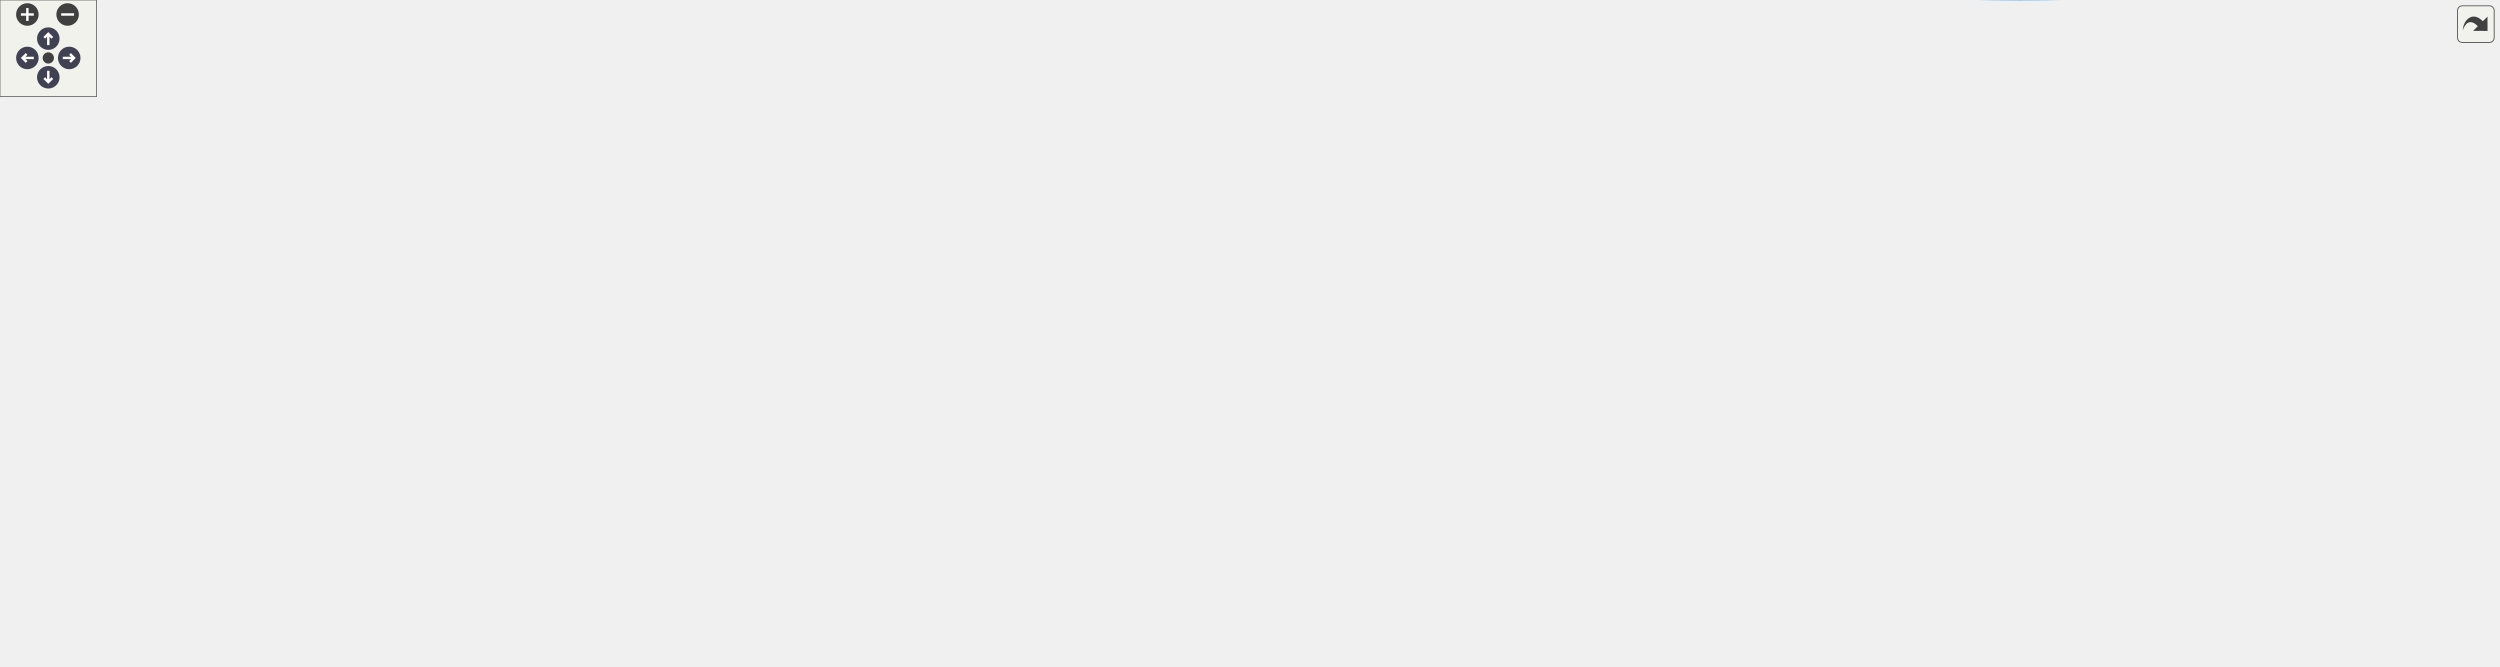
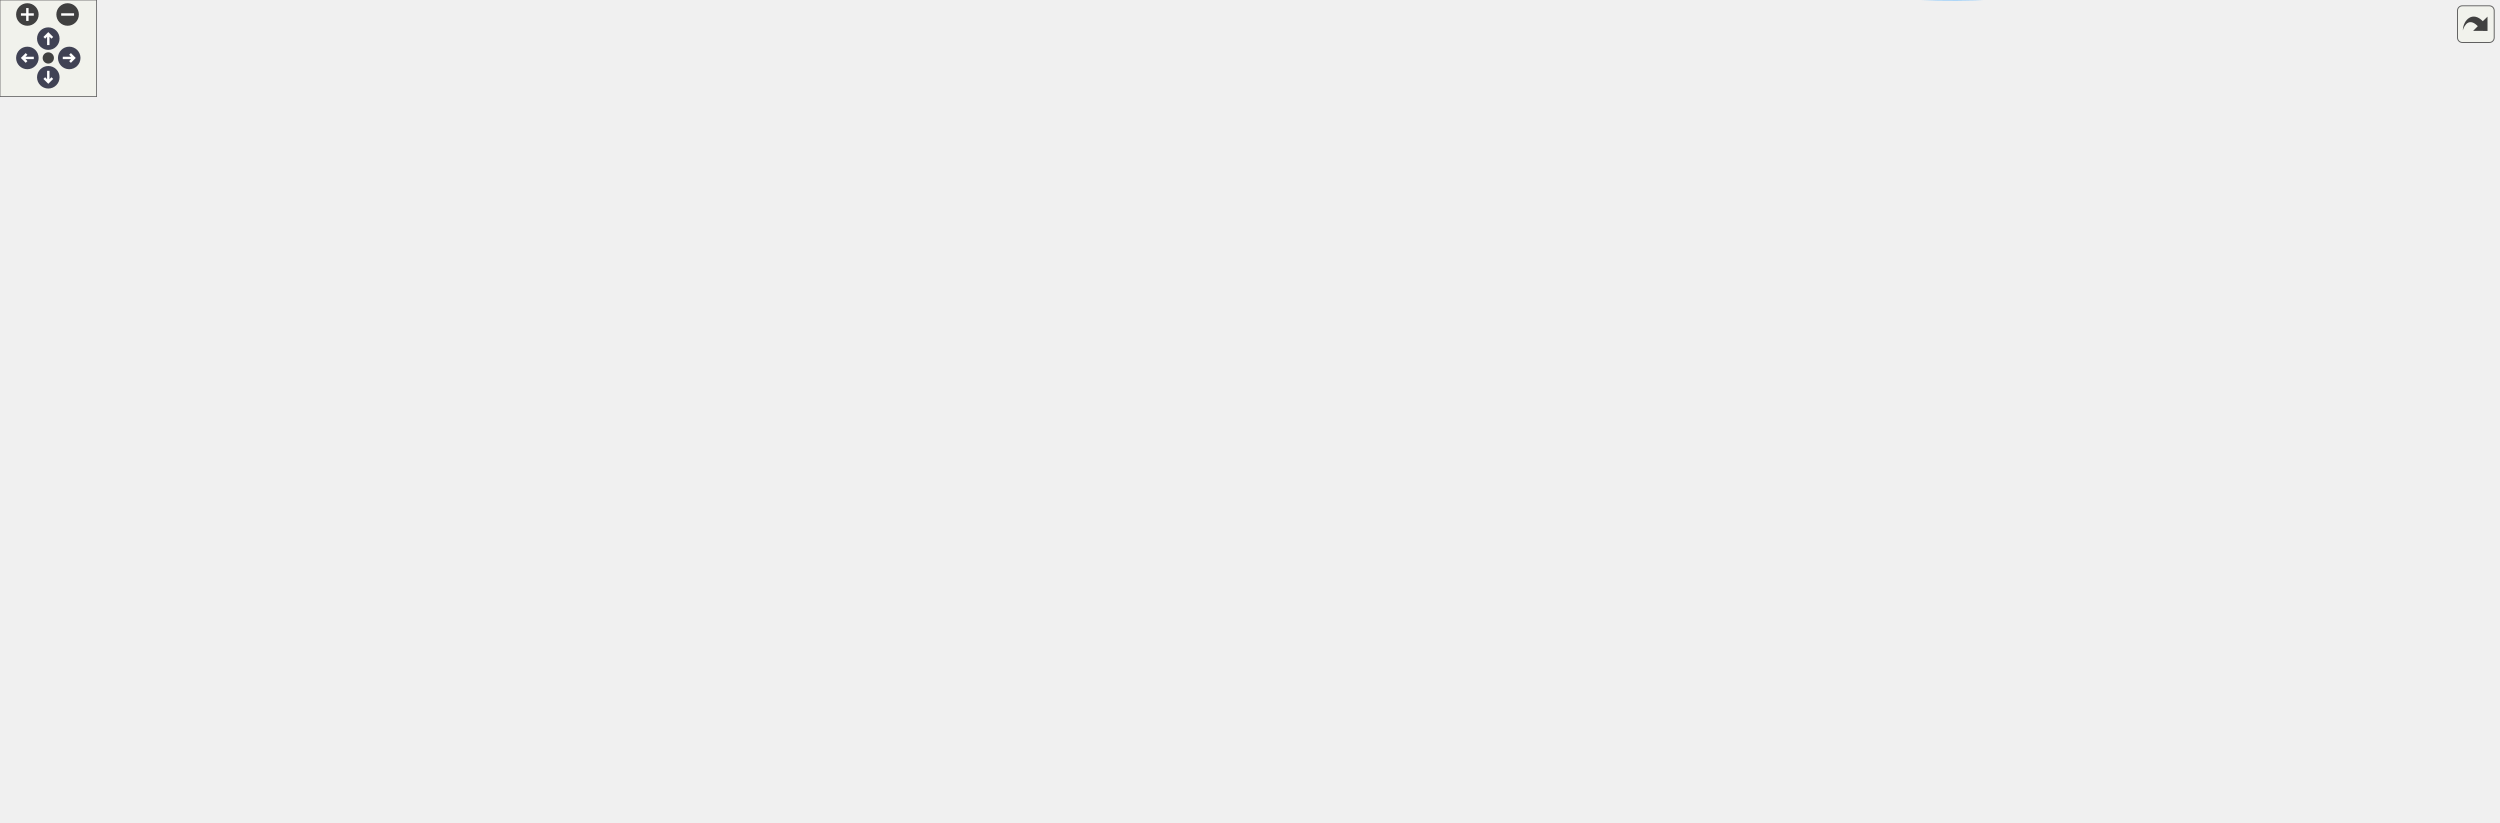
<svg xmlns="http://www.w3.org/2000/svg" xmlns:xlink="http://www.w3.org/1999/xlink" id="main" version="1.1" xml:space="preserve">
  <style type="text/css">
.node, .edge {opacity: 0.7;}
.node.selected, .edge.selected {opacity: 1;}
.edge:hover path { stroke: red; }
.edge:hover polygon { stroke: red; fill: red; }
</style>
  <defs>
    <circle id="rim" cx="0" cy="0" r="7" />
    <circle id="rim2" cx="0" cy="0" r="3.5" />
    <g id="zoomPlus">
      <use xlink:href="#rim" fill="#404040">
        <set attributeName="fill" to="#808080" begin="zoomplus.mouseover" end="zoomplus.mouseout" />
      </use>
      <path d="M-4,0h8M0,-4v8" fill="none" stroke="white" stroke-width="1.5" pointer-events="none" />
    </g>
    <g id="zoomMin">
      <use xlink:href="#rim" fill="#404040">
        <set attributeName="fill" to="#808080" begin="zoomminus.mouseover" end="zoomminus.mouseout" />
      </use>
      <path d="M-4,0h8" fill="none" stroke="white" stroke-width="1.5" pointer-events="none" />
    </g>
    <g id="arrowUp" transform="translate(30 24)">
      <use xlink:href="#rim" />
      <path pointer-events="none" fill="none" stroke="white" stroke-width="1.5" d="M0,-3.0v7 M-2.5,-0.5L0,-3.0L2.5,-0.5" />
    </g>
    <g id="arrowRight" transform="rotate(90) translate(36 -43)">
      <use xlink:href="#rim" />
      <path pointer-events="none" fill="none" stroke="white" stroke-width="1.5" d="M0,-3.0v7 M-2.5,-0.5L0,-3.0L2.5,-0.5" />
    </g>
    <g id="arrowDown" transform="rotate(180) translate(-30 -48)">
      <use xlink:href="#rim" />
      <path pointer-events="none" fill="none" stroke="white" stroke-width="1.5" d="M0,-3.0v7 M-2.5,-0.5L0,-3.0L2.5,-0.5" />
    </g>
    <g id="arrowLeft" transform="rotate(270) translate(-36 17)">
      <use xlink:href="#rim" />
      <path pointer-events="none" fill="none" stroke="white" stroke-width="1.5" d="M0,-3.0v7 M-2.5,-0.5L0,-3.0L2.5,-0.5" />
    </g>
    <g id="resetDef">
      <use xlink:href="#rim2" fill="#404040">
        <set attributeName="fill" to="#808080" begin="reset.mouseover" end="reset.mouseout" />
      </use>
    </g>
  </defs>
  <svg id="graph" class="graph">
    <g id="viewport">
      <g id="Node000001" class="node">
        <g id="a_Node000001">
          <a xlink:title="Switches back to the dynamic/generic Uber-shader.">
-             <polygon fill="#999999" stroke="#666666" points="145,-290.87 0,-290.87 0,-271.87 145,-271.87 145,-290.87" />
-             <text text-anchor="middle" x="72.5" y="-278.87" font-family="Helvetica,sans-Serif" font-size="10.00">postprocess_use_dynamic</text>
+             <polygon fill="#999999" stroke="#666666" points="145,-382.61 0,-382.61 0,-363.61 145,-363.61 145,-382.61" />
+             <text text-anchor="middle" x="72.5" y="-370.61" font-family="Helvetica,sans-Serif" font-size="10.00">postprocess_use_dynamic</text>
          </a>
        </g>
      </g>
      <g id="Node000002" class="node">
        <g id="a_Node000002">
          <a xlink:href="shader_8c.html#a8ae59be689516da13853d4be3758f253" target="_top" xlink:title="Loads a linked program and caches all its active uniforms.">
-             <polygon fill="white" stroke="#666666" points="283,-309.87 207,-309.87 207,-290.87 283,-290.87 283,-309.87" />
-             <text text-anchor="middle" x="245" y="-297.87" font-family="Helvetica,sans-Serif" font-size="10.00">shader_load</text>
+             <polygon fill="white" stroke="#666666" points="283,-401.61 207,-401.61 207,-382.61 283,-382.61 283,-401.61" />
+             <text text-anchor="middle" x="245" y="-389.61" font-family="Helvetica,sans-Serif" font-size="10.00">shader_load</text>
          </a>
        </g>
      </g>
      <g id="edge1_Node000001_Node000002" class="edge">
        <g id="a_edge1_Node000001_Node000002">
          <a xlink:title=" ">
-             <path fill="none" stroke="#63b8ff" d="M145.31,-289.37C162.63,-291.3 180.71,-293.31 196.59,-295.08" />
-             <polygon fill="#63b8ff" stroke="#63b8ff" points="196.36,-298.58 206.68,-296.21 197.13,-291.62 196.36,-298.58" />
-           </a>
-         </g>
-       </g>
-       <g id="Node000021" class="node">
-         <g id="a_Node000021">
+             <path fill="none" stroke="#63b8ff" d="M145.31,-381.11C162.63,-383.04 180.71,-385.05 196.59,-386.82" />
+             <polygon fill="#63b8ff" stroke="#63b8ff" points="196.36,-390.32 206.68,-387.95 197.13,-383.36 196.36,-390.32" />
+           </a>
+         </g>
+       </g>
+       <g id="Node000022" class="node">
+         <g id="a_Node000022">
          <a xlink:href="postprocess_8c.html#ab8bf3262e6e6564d91b8fb8ba41207d7" target="_top" xlink:title=" ">
-             <polygon fill="white" stroke="#666666" points="309,-272.87 181,-272.87 181,-253.87 309,-253.87 309,-272.87" />
-             <text text-anchor="middle" x="245" y="-260.87" font-family="Helvetica,sans-Serif" font-size="10.00">update_current_shader</text>
-           </a>
-         </g>
-       </g>
-       <g id="edge32_Node000001_Node000021" class="edge">
-         <g id="a_edge32_Node000001_Node000021">
-           <a xlink:title=" ">
-             <path fill="none" stroke="#63b8ff" d="M145.31,-273.78C153.72,-272.9 162.31,-271.99 170.75,-271.1" />
-             <polygon fill="#63b8ff" stroke="#63b8ff" points="171.35,-274.56 180.93,-270.02 170.61,-267.59 171.35,-274.56" />
+             <polygon fill="white" stroke="#666666" points="309,-364.61 181,-364.61 181,-345.61 309,-345.61 309,-364.61" />
+             <text text-anchor="middle" x="245" y="-352.61" font-family="Helvetica,sans-Serif" font-size="10.00">update_current_shader</text>
+           </a>
+         </g>
+       </g>
+       <g id="edge33_Node000001_Node000022" class="edge">
+         <g id="a_edge33_Node000001_Node000022">
+           <a xlink:title=" ">
+             <path fill="none" stroke="#63b8ff" d="M145.31,-365.52C153.72,-364.64 162.31,-363.73 170.75,-362.84" />
+             <polygon fill="#63b8ff" stroke="#63b8ff" points="171.35,-366.3 180.93,-361.77 170.61,-359.33 171.35,-366.3" />
          </a>
        </g>
      </g>
      <g id="Node000003" class="node">
        <g id="a_Node000003">
          <a xlink:href="shader_8c.html#a3ed121856b4a37f0d99085e5bd01dada" target="_top" xlink:title="Special loader that injects #define directives before compilation.">
-             <polygon fill="white" stroke="#666666" points="488,-309.87 345,-309.87 345,-290.87 488,-290.87 488,-309.87" />
-             <text text-anchor="middle" x="416.5" y="-297.87" font-family="Helvetica,sans-Serif" font-size="10.00">shader_load_with_defines</text>
+             <polygon fill="white" stroke="#666666" points="488,-401.61 345,-401.61 345,-382.61 488,-382.61 488,-401.61" />
+             <text text-anchor="middle" x="416.5" y="-389.61" font-family="Helvetica,sans-Serif" font-size="10.00">shader_load_with_defines</text>
          </a>
        </g>
      </g>
      <g id="edge2_Node000002_Node000003" class="edge">
        <g id="a_edge2_Node000002_Node000003">
          <a xlink:title=" ">
-             <path fill="none" stroke="#63b8ff" d="M283.2,-300.37C298.49,-300.37 316.84,-300.37 334.93,-300.37" />
-             <polygon fill="#63b8ff" stroke="#63b8ff" points="334.94,-303.87 344.94,-300.37 334.94,-296.87 334.94,-303.87" />
+             <path fill="none" stroke="#63b8ff" d="M283.2,-392.11C298.49,-392.11 316.84,-392.11 334.93,-392.11" />
+             <polygon fill="#63b8ff" stroke="#63b8ff" points="334.94,-395.61 344.94,-392.11 334.94,-388.61 334.94,-395.61" />
          </a>
        </g>
      </g>
      <g id="Node000004" class="node">
        <g id="a_Node000004">
          <a xlink:href="utils_8h.html#ab1d13540441b5a2f988e0cd57754e625" target="_top" xlink:title="Safe wrapper around vsnprintf to format strings with bounds checking.">
-             <polygon fill="white" stroke="#666666" points="1549,-246.87 1469,-246.87 1469,-227.87 1549,-227.87 1549,-246.87" />
-             <text text-anchor="middle" x="1509" y="-234.87" font-family="Helvetica,sans-Serif" font-size="10.00">safe_snprintf</text>
+             <polygon fill="white" stroke="#666666" points="1549,-325.61 1469,-325.61 1469,-306.61 1549,-306.61 1549,-325.61" />
+             <text text-anchor="middle" x="1509" y="-313.61" font-family="Helvetica,sans-Serif" font-size="10.00">safe_snprintf</text>
          </a>
        </g>
      </g>
      <g id="edge3_Node000003_Node000004" class="edge">
        <g id="a_edge3_Node000003_Node000004">
          <a xlink:title=" ">
-             <path fill="none" stroke="#63b8ff" d="M454.76,-309.96C515.52,-324.73 639.91,-351.37 747,-351.37 747,-351.37 747,-351.37 1212.5,-351.37 1310.21,-351.37 1343.25,-364.33 1430,-319.37 1458.78,-304.45 1482.87,-274.69 1496.35,-255.43" />
-             <polygon fill="#63b8ff" stroke="#63b8ff" points="1499.4,-257.17 1502.09,-246.92 1493.6,-253.25 1499.4,-257.17" />
+             <path fill="none" stroke="#63b8ff" d="M488.2,-392.11C554.93,-392.11 657.76,-392.11 747,-392.11 747,-392.11 747,-392.11 1212.5,-392.11 1310.63,-392.11 1336.64,-384.34 1430,-354.11 1448.34,-348.17 1467.83,-338.67 1482.75,-330.66" />
+             <polygon fill="#63b8ff" stroke="#63b8ff" points="1484.75,-333.55 1491.83,-325.66 1481.38,-327.42 1484.75,-333.55" />
          </a>
        </g>
      </g>
      <g id="Node000005" class="node">
        <g id="a_Node000005">
          <a xlink:href="shader_8c.html#a4fe2213bc8202ee87fee6db962bb3cb0" target="_top" xlink:title=" ">
-             <polygon fill="white" stroke="#666666" points="642,-251.37 528,-251.37 528,-221.37 642,-221.37 642,-251.37" />
-             <text text-anchor="start" x="536" y="-239.37" font-family="Helvetica,sans-Serif" font-size="10.00">shader_create_from</text>
-             <text text-anchor="middle" x="585" y="-228.37" font-family="Helvetica,sans-Serif" font-size="10.00">_program</text>
+             <polygon fill="white" stroke="#666666" points="642,-450.11 528,-450.11 528,-420.11 642,-420.11 642,-450.11" />
+             <text text-anchor="start" x="536" y="-438.11" font-family="Helvetica,sans-Serif" font-size="10.00">shader_create_from</text>
+             <text text-anchor="middle" x="585" y="-427.11" font-family="Helvetica,sans-Serif" font-size="10.00">_program</text>
          </a>
        </g>
      </g>
      <g id="edge4_Node000003_Node000005" class="edge">
        <g id="a_edge4_Node000003_Node000005">
          <a xlink:title=" ">
-             <path fill="none" stroke="#63b8ff" d="M460.41,-290.85C469.62,-288.41 479.21,-285.56 488,-282.37 507.93,-275.13 529.28,-265.13 546.78,-256.31" />
-             <polygon fill="#63b8ff" stroke="#63b8ff" points="548.76,-259.23 556.07,-251.56 545.57,-253 548.76,-259.23" />
+             <path fill="none" stroke="#63b8ff" d="M454.45,-401.65C473.14,-406.48 496.4,-412.48 518.04,-418.07" />
+             <polygon fill="#63b8ff" stroke="#63b8ff" points="517.28,-421.49 527.84,-420.6 519.03,-414.71 517.28,-421.49" />
          </a>
        </g>
      </g>
      <g id="Node000008" class="node">
        <g id="a_Node000008">
          <a xlink:href="shader_8c.html#a255b28dc6e7026ff72f086d2cee0c302" target="_top" xlink:title=" ">
-             <polygon fill="white" stroke="#666666" points="646,-315.37 524,-315.37 524,-285.37 646,-285.37 646,-315.37" />
-             <text text-anchor="start" x="532" y="-303.37" font-family="Helvetica,sans-Serif" font-size="10.00">shader_load_program</text>
-             <text text-anchor="middle" x="585" y="-292.37" font-family="Helvetica,sans-Serif" font-size="10.00">_with_defines</text>
+             <polygon fill="white" stroke="#666666" points="646,-364.11 524,-364.11 524,-334.11 646,-334.11 646,-364.11" />
+             <text text-anchor="start" x="532" y="-352.11" font-family="Helvetica,sans-Serif" font-size="10.00">shader_load_program</text>
+             <text text-anchor="middle" x="585" y="-341.11" font-family="Helvetica,sans-Serif" font-size="10.00">_with_defines</text>
          </a>
        </g>
      </g>
      <g id="edge7_Node000003_Node000008" class="edge">
        <g id="a_edge7_Node000003_Node000008">
          <a xlink:title=" ">
-             <path fill="none" stroke="#63b8ff" d="M488.11,-300.37C496.55,-300.37 505.18,-300.37 513.62,-300.37" />
-             <polygon fill="#63b8ff" stroke="#63b8ff" points="513.8,-303.87 523.8,-300.37 513.8,-296.87 513.8,-303.87" />
+             <path fill="none" stroke="#63b8ff" d="M454.45,-382.56C472.56,-377.89 494.96,-372.1 516.02,-366.66" />
+             <polygon fill="#63b8ff" stroke="#63b8ff" points="517.09,-370 525.89,-364.11 515.34,-363.22 517.09,-370" />
          </a>
        </g>
      </g>
      <g id="Node000006" class="node">
        <g id="a_Node000006">
          <a xlink:href="shader_8c.html#ad982609bfce39b3f6ed4b89b9fc360b6" target="_top" xlink:title=" ">
-             <polygon fill="white" stroke="#666666" points="814,-126.87 682,-126.87 682,-107.87 814,-107.87 814,-126.87" />
-             <text text-anchor="middle" x="748" y="-114.87" font-family="Helvetica,sans-Serif" font-size="10.00">shader_cache_uniforms</text>
+             <polygon fill="white" stroke="#666666" points="814,-444.61 682,-444.61 682,-425.61 814,-425.61 814,-444.61" />
+             <text text-anchor="middle" x="748" y="-432.61" font-family="Helvetica,sans-Serif" font-size="10.00">shader_cache_uniforms</text>
          </a>
        </g>
      </g>
      <g id="edge5_Node000005_Node000006" class="edge">
        <g id="a_edge5_Node000005_Node000006">
          <a xlink:title=" ">
-             <path fill="none" stroke="#63b8ff" d="M606.39,-221.29C636.89,-198.75 694.13,-156.45 725.34,-133.37" />
-             <polygon fill="#63b8ff" stroke="#63b8ff" points="727.82,-135.9 733.78,-127.14 723.66,-130.27 727.82,-135.9" />
+             <path fill="none" stroke="#63b8ff" d="M642.31,-435.11C651.8,-435.11 661.78,-435.11 671.66,-435.11" />
+             <polygon fill="#63b8ff" stroke="#63b8ff" points="671.9,-438.61 681.9,-435.11 671.9,-431.61 671.9,-438.61" />
          </a>
        </g>
      </g>
      <g id="Node000007" class="node">
        <g id="a_Node000007">
          <a xlink:href="shader_8c.html#a377953af1b2ffd8ad74148f72f2bdc8d" target="_top" xlink:title=" ">
-             <polygon fill="white" stroke="#666666" points="967.5,-107.87 855.5,-107.87 855.5,-88.87 967.5,-88.87 967.5,-107.87" />
-             <text text-anchor="middle" x="911.5" y="-95.87" font-family="Helvetica,sans-Serif" font-size="10.00">cmp_uniform_entry</text>
+             <polygon fill="white" stroke="#666666" points="967.5,-444.61 855.5,-444.61 855.5,-425.61 967.5,-425.61 967.5,-444.61" />
+             <text text-anchor="middle" x="911.5" y="-432.61" font-family="Helvetica,sans-Serif" font-size="10.00">cmp_uniform_entry</text>
          </a>
        </g>
      </g>
      <g id="edge6_Node000006_Node000007" class="edge">
        <g id="a_edge6_Node000006_Node000007">
          <a xlink:title=" ">
-             <path fill="none" stroke="#63b8ff" d="M814.22,-109.69C824.47,-108.49 835.05,-107.24 845.3,-106.04" />
-             <polygon fill="#63b8ff" stroke="#63b8ff" points="845.87,-109.49 855.4,-104.85 845.06,-102.54 845.87,-109.49" />
+             <path fill="none" stroke="#63b8ff" d="M814.22,-435.11C824.47,-435.11 835.05,-435.11 845.3,-435.11" />
+             <polygon fill="#63b8ff" stroke="#63b8ff" points="845.4,-438.61 855.4,-435.11 845.4,-431.61 845.4,-438.61" />
          </a>
        </g>
      </g>
      <g id="edge8_Node000008_Node000004" class="edge">
        <g id="a_edge8_Node000008_Node000004">
          <a xlink:title=" ">
-             <path fill="none" stroke="#63b8ff" d="M646.08,-304.21C711.19,-308.05 818.17,-313.37 910.5,-313.37 910.5,-313.37 910.5,-313.37 1212.5,-313.37 1309.53,-313.37 1339.15,-328.47 1430,-294.37 1453.58,-285.51 1476.34,-267.43 1491.13,-253.99" />
-             <polygon fill="#63b8ff" stroke="#63b8ff" points="1493.58,-256.49 1498.47,-247.09 1488.79,-251.39 1493.58,-256.49" />
+             <path fill="none" stroke="#63b8ff" d="M646.1,-350.59C711.24,-352.06 818.24,-354.11 910.5,-354.11 910.5,-354.11 910.5,-354.11 1212.5,-354.11 1299.6,-354.11 1399.97,-337.67 1458.46,-326.41" />
+             <polygon fill="#63b8ff" stroke="#63b8ff" points="1459.39,-329.8 1468.54,-324.45 1458.05,-322.93 1459.39,-329.8" />
          </a>
        </g>
      </g>
      <g id="Node000009" class="node">
        <g id="a_Node000009">
          <a xlink:href="shader_8c.html#a8b4891ad6e8e695bcad3defa570ac5a9" target="_top" xlink:title=" ">
-             <polygon fill="white" stroke="#666666" points="808,-248.37 688,-248.37 688,-218.37 808,-218.37 808,-248.37" />
-             <text text-anchor="start" x="696" y="-236.37" font-family="Helvetica,sans-Serif" font-size="10.00">shader_compile_with</text>
-             <text text-anchor="middle" x="748" y="-225.37" font-family="Helvetica,sans-Serif" font-size="10.00">_defines</text>
+             <polygon fill="white" stroke="#666666" points="808,-230.11 688,-230.11 688,-200.11 808,-200.11 808,-230.11" />
+             <text text-anchor="start" x="696" y="-218.11" font-family="Helvetica,sans-Serif" font-size="10.00">shader_compile_with</text>
+             <text text-anchor="middle" x="748" y="-207.11" font-family="Helvetica,sans-Serif" font-size="10.00">_defines</text>
          </a>
        </g>
      </g>
      <g id="edge9_Node000008_Node000009" class="edge">
        <g id="a_edge9_Node000008_Node000009">
          <a xlink:title=" ">
-             <path fill="none" stroke="#63b8ff" d="M622.13,-285.33C645.56,-275.58 676.28,-262.79 701.39,-252.35" />
-             <polygon fill="#63b8ff" stroke="#63b8ff" points="702.82,-255.54 710.71,-248.47 700.13,-249.08 702.82,-255.54" />
+             <path fill="none" stroke="#63b8ff" d="M604.16,-334C632.66,-310.27 688.04,-264.18 720.84,-236.88" />
+             <polygon fill="#63b8ff" stroke="#63b8ff" points="723.22,-239.46 728.66,-230.37 718.74,-234.07 723.22,-239.46" />
          </a>
        </g>
      </g>
      <g id="Node000010" class="node">
        <g id="a_Node000010">
          <a xlink:href="shader_8c.html#a7d3db64439dd78569e48580d0b580945" target="_top" xlink:title=" ">
-             <polygon fill="white" stroke="#666666" points="973,-156.37 850,-156.37 850,-126.37 973,-126.37 973,-156.37" />
-             <text text-anchor="start" x="858" y="-144.37" font-family="Helvetica,sans-Serif" font-size="10.00">shader_read_file_with</text>
-             <text text-anchor="middle" x="911.5" y="-133.37" font-family="Helvetica,sans-Serif" font-size="10.00">_defines</text>
+             <polygon fill="white" stroke="#666666" points="973,-133.11 850,-133.11 850,-103.11 973,-103.11 973,-133.11" />
+             <text text-anchor="start" x="858" y="-121.11" font-family="Helvetica,sans-Serif" font-size="10.00">shader_read_file_with</text>
+             <text text-anchor="middle" x="911.5" y="-110.11" font-family="Helvetica,sans-Serif" font-size="10.00">_defines</text>
          </a>
        </g>
      </g>
      <g id="edge10_Node000009_Node000010" class="edge">
        <g id="a_edge10_Node000009_Node000010">
          <a xlink:title=" ">
-             <path fill="none" stroke="#63b8ff" d="M775.67,-218.17C802.87,-202.68 845.22,-178.55 875.19,-161.48" />
-             <polygon fill="#63b8ff" stroke="#63b8ff" points="877.1,-164.42 884.06,-156.43 873.64,-158.34 877.1,-164.42" />
+             <path fill="none" stroke="#63b8ff" d="M774.23,-199.95C801.85,-183.36 846.25,-156.7 876.82,-138.33" />
+             <polygon fill="#63b8ff" stroke="#63b8ff" points="878.67,-141.31 885.44,-133.16 875.07,-135.3 878.67,-141.31" />
          </a>
        </g>
      </g>
      <g id="Node000011" class="node">
        <g id="a_Node000011">
          <a xlink:href="shader_8c.html#a66f86edf5f10c44d07a691cd2c138f35" target="_top" xlink:title=" ">
-             <polygon fill="white" stroke="#666666" points="1420.5,-284.87 1331.5,-284.87 1331.5,-265.87 1420.5,-265.87 1420.5,-284.87" />
-             <text text-anchor="middle" x="1376" y="-272.87" font-family="Helvetica,sans-Serif" font-size="10.00">ctx_add_buffer</text>
+             <polygon fill="white" stroke="#666666" points="1420.5,-213.61 1331.5,-213.61 1331.5,-194.61 1420.5,-194.61 1420.5,-213.61" />
+             <text text-anchor="middle" x="1376" y="-201.61" font-family="Helvetica,sans-Serif" font-size="10.00">ctx_add_buffer</text>
          </a>
        </g>
      </g>
      <g id="edge11_Node000010_Node000011" class="edge">
        <g id="a_edge11_Node000010_Node000011">
          <a xlink:title=" ">
-             <path fill="none" stroke="#63b8ff" d="M927.95,-156.39C946.02,-173.19 977.48,-200.17 1009,-216.37 1110.56,-268.55 1247.13,-276.74 1321.41,-276.85" />
-             <polygon fill="#63b8ff" stroke="#63b8ff" points="1321.48,-280.35 1331.47,-276.82 1321.45,-273.35 1321.48,-280.35" />
+             <path fill="none" stroke="#63b8ff" d="M973.22,-128.34C985.08,-130.29 997.42,-132.29 1009,-134.11 1131.95,-153.4 1164.85,-146.62 1286,-175.11 1304.08,-179.36 1323.75,-185.59 1339.99,-191.19" />
+             <polygon fill="#63b8ff" stroke="#63b8ff" points="1339.02,-194.56 1349.62,-194.57 1341.34,-187.96 1339.02,-194.56" />
          </a>
        </g>
      </g>
      <g id="Node000012" class="node">
        <g id="a_Node000012">
          <a xlink:href="shader_8c.html#accb74d7cb19fd2bdf7d928b84376fc9c" target="_top" xlink:title=" ">
-             <polygon fill="white" stroke="#666666" points="1430,-95.37 1322,-95.37 1322,-65.37 1430,-65.37 1430,-95.37" />
-             <text text-anchor="start" x="1330" y="-83.37" font-family="Helvetica,sans-Serif" font-size="10.00">inject_defines_into</text>
-             <text text-anchor="middle" x="1376" y="-72.37" font-family="Helvetica,sans-Serif" font-size="10.00">_source</text>
+             <polygon fill="white" stroke="#666666" points="1430,-138.11 1322,-138.11 1322,-108.11 1430,-108.11 1430,-138.11" />
+             <text text-anchor="start" x="1330" y="-126.11" font-family="Helvetica,sans-Serif" font-size="10.00">inject_defines_into</text>
+             <text text-anchor="middle" x="1376" y="-115.11" font-family="Helvetica,sans-Serif" font-size="10.00">_source</text>
          </a>
        </g>
      </g>
      <g id="edge12_Node000010_Node000012" class="edge">
        <g id="a_edge12_Node000010_Node000012">
          <a xlink:title=" ">
-             <path fill="none" stroke="#63b8ff" d="M950.89,-126.27C968.36,-120.02 989.45,-113.32 1009,-109.37 1113.72,-88.18 1238.21,-82.3 1311.69,-80.77" />
-             <polygon fill="#63b8ff" stroke="#63b8ff" points="1311.78,-84.27 1321.71,-80.58 1311.65,-77.27 1311.78,-84.27" />
+             <path fill="none" stroke="#63b8ff" d="M973.44,-118.77C1061.21,-119.71 1222.44,-121.46 1311.58,-122.42" />
+             <polygon fill="#63b8ff" stroke="#63b8ff" points="1311.78,-125.92 1321.81,-122.53 1311.85,-118.92 1311.78,-125.92" />
          </a>
        </g>
      </g>
      <g id="Node000013" class="node">
        <g id="a_Node000013">
          <a xlink:href="utils_8h.html#adbb98512b516893d07ffb8d439b807ea" target="_top" xlink:title="calloc wrapper with zero-size check.">
-             <polygon fill="white" stroke="#666666" points="1544.5,-46.87 1473.5,-46.87 1473.5,-27.87 1544.5,-27.87 1544.5,-46.87" />
-             <text text-anchor="middle" x="1509" y="-34.87" font-family="Helvetica,sans-Serif" font-size="10.00">safe_calloc</text>
-           </a>
-         </g>
-       </g>
-       <g id="edge30_Node000010_Node000013" class="edge">
-         <g id="a_edge30_Node000010_Node000013">
-           <a xlink:title=" ">
-             <path fill="none" stroke="#63b8ff" d="M957.51,-126.35C963.02,-123.5 968.34,-120.19 973,-116.37 995.3,-98.06 985.06,-78.45 1009,-62.37 1150.92,32.98 1370.12,-3.68 1463.46,-25.59" />
-             <polygon fill="#63b8ff" stroke="#63b8ff" points="1462.88,-29.05 1473.42,-27.98 1464.51,-22.24 1462.88,-29.05" />
+             <polygon fill="white" stroke="#666666" points="1544.5,-51.61 1473.5,-51.61 1473.5,-32.61 1544.5,-32.61 1544.5,-51.61" />
+             <text text-anchor="middle" x="1509" y="-39.61" font-family="Helvetica,sans-Serif" font-size="10.00">safe_calloc</text>
+           </a>
+         </g>
+       </g>
+       <g id="edge31_Node000010_Node000013" class="edge">
+         <g id="a_edge31_Node000010_Node000013">
+           <a xlink:title=" ">
+             <path fill="none" stroke="#63b8ff" d="M926.51,-103.01C943.93,-85.37 975.49,-56.95 1009,-44.11 1183.93,22.95 1243.99,-0.78 1430,-23.11 1441.99,-24.55 1454.79,-27.19 1466.49,-30.05" />
+             <polygon fill="#63b8ff" stroke="#63b8ff" points="1465.88,-33.51 1476.44,-32.6 1467.62,-26.73 1465.88,-33.51" />
          </a>
        </g>
      </g>
      <g id="Node000014" class="node">
        <g id="a_Node000014">
          <a xlink:href="utils_8h.html#abaf40f2826b08aa05ee7ca7c2a4b79ee" target="_top" xlink:title="memcpy wrapper with bounds checking.">
-             <polygon fill="white" stroke="#666666" points="1552,-151.87 1466,-151.87 1466,-132.87 1552,-132.87 1552,-151.87" />
-             <text text-anchor="middle" x="1509" y="-139.87" font-family="Helvetica,sans-Serif" font-size="10.00">safe_memcpy</text>
-           </a>
-         </g>
-       </g>
-       <g id="edge31_Node000010_Node000014" class="edge">
-         <g id="a_edge31_Node000010_Node000014">
-           <a xlink:title=" ">
-             <path fill="none" stroke="#63b8ff" d="M973.15,-141.47C1090.17,-141.66 1345.26,-142.09 1455.51,-142.28" />
-             <polygon fill="#63b8ff" stroke="#63b8ff" points="1455.71,-145.78 1465.71,-142.29 1455.72,-138.78 1455.71,-145.78" />
+             <polygon fill="white" stroke="#666666" points="1552,-153.61 1466,-153.61 1466,-134.61 1552,-134.61 1552,-153.61" />
+             <text text-anchor="middle" x="1509" y="-141.61" font-family="Helvetica,sans-Serif" font-size="10.00">safe_memcpy</text>
+           </a>
+         </g>
+       </g>
+       <g id="edge32_Node000010_Node000014" class="edge">
+         <g id="a_edge32_Node000010_Node000014">
+           <a xlink:title=" ">
+             <path fill="none" stroke="#63b8ff" d="M973.16,-104.53C1071.16,-85.09 1269.55,-56.14 1430,-99.11 1451.14,-104.77 1472.47,-117.69 1487.48,-128.24" />
+             <polygon fill="#63b8ff" stroke="#63b8ff" points="1485.8,-131.35 1495.94,-134.42 1489.93,-125.69 1485.8,-131.35" />
          </a>
        </g>
      </g>
      <g id="Node000015" class="node">
        <g id="a_Node000015">
          <a xlink:href="shader_8c.html#a2af39f53b97008c3ca89d9c3d176b321" target="_top" xlink:title=" ">
-             <polygon fill="white" stroke="#666666" points="1429.5,-46.87 1322.5,-46.87 1322.5,-27.87 1429.5,-27.87 1429.5,-46.87" />
-             <text text-anchor="middle" x="1376" y="-34.87" font-family="Helvetica,sans-Serif" font-size="10.00">load_file_into_ram</text>
+             <polygon fill="white" stroke="#666666" points="1429.5,-51.61 1322.5,-51.61 1322.5,-32.61 1429.5,-32.61 1429.5,-51.61" />
+             <text text-anchor="middle" x="1376" y="-39.61" font-family="Helvetica,sans-Serif" font-size="10.00">load_file_into_ram</text>
          </a>
        </g>
      </g>
      <g id="edge16_Node000010_Node000015" class="edge">
        <g id="a_edge16_Node000010_Node000015">
          <a xlink:title=" ">
-             <path fill="none" stroke="#63b8ff" d="M952.07,-126.33C959.15,-123.27 966.38,-119.9 973,-116.37 989.97,-107.32 991.06,-99.29 1009,-92.37 1110.33,-53.23 1237.43,-41.8 1312.08,-38.55" />
-             <polygon fill="#63b8ff" stroke="#63b8ff" points="1312.41,-42.04 1322.26,-38.14 1312.13,-35.04 1312.41,-42.04" />
+             <path fill="none" stroke="#63b8ff" d="M933.95,-103.04C952.77,-90.71 981.38,-74.04 1009,-66.11 1112.17,-36.46 1238.16,-35.45 1312.19,-38.22" />
+             <polygon fill="#63b8ff" stroke="#63b8ff" points="1312.15,-41.72 1322.28,-38.63 1312.44,-34.72 1312.15,-41.72" />
          </a>
        </g>
      </g>
      <g id="Node000016" class="node">
        <g id="a_Node000016">
          <a xlink:href="shader_8c.html#a3aeeed571399ca7ff98bc7dc73ca8d05" target="_top" xlink:title=" ">
-             <polygon fill="white" stroke="#666666" points="1101,-207.87 1009,-207.87 1009,-188.87 1101,-188.87 1101,-207.87" />
-             <text text-anchor="middle" x="1055" y="-195.87" font-family="Helvetica,sans-Serif" font-size="10.00">process_source</text>
+             <polygon fill="white" stroke="#666666" points="1101,-240.61 1009,-240.61 1009,-221.61 1101,-221.61 1101,-240.61" />
+             <text text-anchor="middle" x="1055" y="-228.61" font-family="Helvetica,sans-Serif" font-size="10.00">process_source</text>
          </a>
        </g>
      </g>
      <g id="edge18_Node000010_Node000016" class="edge">
        <g id="a_edge18_Node000010_Node000016">
          <a xlink:title=" ">
-             <path fill="none" stroke="#63b8ff" d="M950.05,-156.49C971.96,-165.32 999.36,-176.36 1020.54,-184.89" />
-             <polygon fill="#63b8ff" stroke="#63b8ff" points="1019.49,-188.24 1030.08,-188.73 1022.11,-181.75 1019.49,-188.24" />
+             <path fill="none" stroke="#63b8ff" d="M931.29,-133.11C957.88,-154.35 1006.3,-193.01 1033.69,-214.89" />
+             <polygon fill="#63b8ff" stroke="#63b8ff" points="1031.8,-217.85 1041.79,-221.36 1036.16,-212.38 1031.8,-217.85" />
          </a>
        </g>
      </g>
      <g id="edge15_Node000012_Node000004" class="edge">
        <g id="a_edge15_Node000012_Node000004">
          <a xlink:title=" ">
-             <path fill="none" stroke="#63b8ff" d="M1389.56,-95.42C1413.91,-124.6 1467.42,-188.73 1493.35,-219.8" />
-             <polygon fill="#63b8ff" stroke="#63b8ff" points="1490.79,-222.2 1499.88,-227.63 1496.16,-217.71 1490.79,-222.2" />
+             <path fill="none" stroke="#63b8ff" d="M1391.27,-138.3C1402.41,-150.5 1417.95,-168.31 1430,-185.11 1457.37,-223.27 1484.27,-271.47 1498.21,-297.45" />
+             <polygon fill="#63b8ff" stroke="#63b8ff" points="1495.26,-299.36 1503.04,-306.55 1501.44,-296.08 1495.26,-299.36" />
          </a>
        </g>
      </g>
      <g id="edge13_Node000012_Node000013" class="edge">
        <g id="a_edge13_Node000012_Node000013">
          <a xlink:title=" ">
-             <path fill="none" stroke="#63b8ff" d="M1422.82,-65.33C1437.92,-60.37 1454.57,-54.9 1469.11,-50.13" />
-             <polygon fill="#63b8ff" stroke="#63b8ff" points="1470.38,-53.4 1478.79,-46.95 1468.2,-46.75 1470.38,-53.4" />
+             <path fill="none" stroke="#63b8ff" d="M1401.33,-108.06C1424.85,-93.52 1460.27,-71.62 1483.76,-57.1" />
+             <polygon fill="#63b8ff" stroke="#63b8ff" points="1485.76,-59.97 1492.42,-51.74 1482.08,-54.02 1485.76,-59.97" />
          </a>
        </g>
      </g>
      <g id="edge14_Node000012_Node000014" class="edge">
        <g id="a_edge14_Node000012_Node000014">
          <a xlink:title=" ">
-             <path fill="none" stroke="#63b8ff" d="M1408.71,-95.37C1429.89,-105.4 1457.56,-118.49 1478.31,-128.31" />
-             <polygon fill="#63b8ff" stroke="#63b8ff" points="1477.06,-131.59 1487.59,-132.71 1480.05,-125.27 1477.06,-131.59" />
+             <path fill="none" stroke="#63b8ff" d="M1430.28,-131.65C1438.64,-132.99 1447.28,-134.37 1455.62,-135.71" />
+             <polygon fill="#63b8ff" stroke="#63b8ff" points="1455.18,-139.18 1465.6,-137.31 1456.28,-132.27 1455.18,-139.18" />
          </a>
        </g>
      </g>
      <g id="edge17_Node000015_Node000013" class="edge">
        <g id="a_edge17_Node000015_Node000013">
          <a xlink:title=" ">
-             <path fill="none" stroke="#63b8ff" d="M1429.53,-37.37C1440.64,-37.37 1452.27,-37.37 1463.07,-37.37" />
-             <polygon fill="#63b8ff" stroke="#63b8ff" points="1463.13,-40.87 1473.13,-37.37 1463.13,-33.87 1463.13,-40.87" />
+             <path fill="none" stroke="#63b8ff" d="M1429.53,-42.11C1440.64,-42.11 1452.27,-42.11 1463.07,-42.11" />
+             <polygon fill="#63b8ff" stroke="#63b8ff" points="1463.13,-45.61 1473.13,-42.11 1463.13,-38.61 1463.13,-45.61" />
          </a>
        </g>
      </g>
      <g id="Node000017" class="node">
        <g id="a_Node000017">
          <a xlink:href="shader_8c.html#a142a88d0fea7ccccd9261c43c7344038" target="_top" xlink:title=" ">
-             <polygon fill="white" stroke="#666666" points="1256,-170.87 1167,-170.87 1167,-151.87 1256,-151.87 1256,-170.87" />
-             <text text-anchor="middle" x="1211.5" y="-158.87" font-family="Helvetica,sans-Serif" font-size="10.00">ctx_add_chunk</text>
+             <polygon fill="white" stroke="#666666" points="1256,-240.61 1167,-240.61 1167,-221.61 1256,-221.61 1256,-240.61" />
+             <text text-anchor="middle" x="1211.5" y="-228.61" font-family="Helvetica,sans-Serif" font-size="10.00">ctx_add_chunk</text>
          </a>
        </g>
      </g>
      <g id="edge19_Node000016_Node000017" class="edge">
        <g id="a_edge19_Node000016_Node000017">
          <a xlink:title=" ">
-             <path fill="none" stroke="#63b8ff" d="M1095.79,-188.84C1115.62,-184.09 1139.81,-178.29 1160.85,-173.26" />
-             <polygon fill="#63b8ff" stroke="#63b8ff" points="1161.67,-176.66 1170.58,-170.93 1160.04,-169.85 1161.67,-176.66" />
+             <path fill="none" stroke="#63b8ff" d="M1101.1,-231.11C1118.53,-231.11 1138.62,-231.11 1156.79,-231.11" />
+             <polygon fill="#63b8ff" stroke="#63b8ff" points="1156.94,-234.61 1166.94,-231.11 1156.94,-227.61 1156.94,-234.61" />
          </a>
        </g>
      </g>
      <g id="Node000018" class="node">
        <g id="a_Node000018">
          <a xlink:href="shader_8c.html#adec70256cc2e6f4382eae7f1cd03cfec" target="_top" xlink:title=" ">
-             <polygon fill="white" stroke="#666666" points="1267,-207.87 1156,-207.87 1156,-188.87 1267,-188.87 1267,-207.87" />
-             <text text-anchor="middle" x="1211.5" y="-195.87" font-family="Helvetica,sans-Serif" font-size="10.00">parse_include_path</text>
+             <polygon fill="white" stroke="#666666" points="1267,-203.61 1156,-203.61 1156,-184.61 1267,-184.61 1267,-203.61" />
+             <text text-anchor="middle" x="1211.5" y="-191.61" font-family="Helvetica,sans-Serif" font-size="10.00">parse_include_path</text>
          </a>
        </g>
      </g>
      <g id="edge20_Node000016_Node000018" class="edge">
        <g id="a_edge20_Node000016_Node000018">
          <a xlink:title=" ">
-             <path fill="none" stroke="#63b8ff" d="M1101.1,-198.37C1115,-198.37 1130.58,-198.37 1145.53,-198.37" />
-             <polygon fill="#63b8ff" stroke="#63b8ff" points="1145.76,-201.87 1155.76,-198.37 1145.76,-194.87 1145.76,-201.87" />
+             <path fill="none" stroke="#63b8ff" d="M1095.79,-221.58C1115.62,-216.83 1139.81,-211.04 1160.85,-206" />
+             <polygon fill="#63b8ff" stroke="#63b8ff" points="1161.67,-209.4 1170.58,-203.67 1160.04,-202.59 1161.67,-209.4" />
          </a>
        </g>
      </g>
      <g id="Node000019" class="node">
        <g id="a_Node000019">
          <a xlink:href="shader_8c.html#ac15799adabb256a48435e8b899baae35" target="_top" xlink:title=" ">
-             <polygon fill="white" stroke="#666666" points="1286,-244.87 1137,-244.87 1137,-225.87 1286,-225.87 1286,-244.87" />
-             <text text-anchor="middle" x="1211.5" y="-232.87" font-family="Helvetica,sans-Serif" font-size="10.00">resolve_and_parse_include</text>
+             <polygon fill="white" stroke="#666666" points="1286,-277.61 1137,-277.61 1137,-258.61 1286,-258.61 1286,-277.61" />
+             <text text-anchor="middle" x="1211.5" y="-265.61" font-family="Helvetica,sans-Serif" font-size="10.00">resolve_and_parse_include</text>
          </a>
        </g>
      </g>
      <g id="edge22_Node000016_Node000019" class="edge">
        <g id="a_edge22_Node000016_Node000019">
          <a xlink:title=" ">
-             <path fill="none" stroke="#63b8ff" d="M1101.1,-202.97C1126.75,-208.18 1158.14,-215.95 1180.71,-222.77" />
-             <polygon fill="#63b8ff" stroke="#63b8ff" points="1179.82,-226.16 1190.41,-225.83 1181.92,-219.49 1179.82,-226.16" />
+             <path fill="none" stroke="#63b8ff" d="M1101.1,-235.71C1126.75,-240.92 1158.14,-248.69 1180.71,-255.51" />
+             <polygon fill="#63b8ff" stroke="#63b8ff" points="1179.82,-258.9 1190.41,-258.57 1181.92,-252.23 1179.82,-258.9" />
          </a>
        </g>
      </g>
      <g id="edge21_Node000018_Node000014" class="edge">
        <g id="a_edge21_Node000018_Node000014">
          <a xlink:title=" ">
-             <path fill="none" stroke="#63b8ff" d="M1262.96,-188.8C1316.7,-178.62 1401.34,-162.58 1455.75,-152.27" />
-             <polygon fill="#63b8ff" stroke="#63b8ff" points="1456.71,-155.65 1465.88,-150.35 1455.4,-148.77 1456.71,-155.65" />
-           </a>
-         </g>
-       </g>
-       <g id="edge29_Node000019_Node000004" class="edge">
-         <g id="a_edge29_Node000019_Node000004">
-           <a xlink:title=" ">
-             <path fill="none" stroke="#63b8ff" d="M1286.3,-235.87C1340.02,-236.23 1411.31,-236.71 1458.37,-237.03" />
-             <polygon fill="#63b8ff" stroke="#63b8ff" points="1458.59,-240.53 1468.61,-237.1 1458.63,-233.53 1458.59,-240.53" />
+             <path fill="none" stroke="#63b8ff" d="M1267.04,-184.88C1320.94,-175.76 1402.79,-161.91 1455.84,-152.93" />
+             <polygon fill="#63b8ff" stroke="#63b8ff" points="1456.45,-156.38 1465.73,-151.26 1455.28,-149.48 1456.45,-156.38" />
+           </a>
+         </g>
+       </g>
+       <g id="edge30_Node000019_Node000004" class="edge">
+         <g id="a_edge30_Node000019_Node000004">
+           <a xlink:title=" ">
+             <path fill="none" stroke="#63b8ff" d="M1244.81,-277.67C1266.48,-283.76 1295.74,-291.36 1322,-296.11 1368.01,-304.42 1421.1,-309.71 1458.75,-312.74" />
+             <polygon fill="#63b8ff" stroke="#63b8ff" points="1458.7,-316.25 1468.94,-313.54 1459.24,-309.27 1458.7,-316.25" />
          </a>
        </g>
      </g>
      <g id="edge23_Node000019_Node000011" class="edge">
        <g id="a_edge23_Node000019_Node000011">
          <a xlink:title=" ">
-             <path fill="none" stroke="#63b8ff" d="M1251.42,-244.95C1273.93,-250.49 1302.46,-257.51 1326.43,-263.41" />
-             <polygon fill="#63b8ff" stroke="#63b8ff" points="1325.85,-266.87 1336.39,-265.86 1327.52,-260.07 1325.85,-266.87" />
-           </a>
-         </g>
-       </g>
-       <g id="edge27_Node000019_Node000015" class="edge">
-         <g id="a_edge27_Node000019_Node000015">
-           <a xlink:title=" ">
-             <path fill="none" stroke="#63b8ff" d="M1273.34,-225.7C1278.02,-223.22 1282.33,-220.15 1286,-216.37 1336.72,-164.02 1273.72,-110.97 1322,-56.37 1323.18,-55.03 1324.46,-53.79 1325.82,-52.64" />
-             <polygon fill="#63b8ff" stroke="#63b8ff" points="1327.98,-55.4 1334.35,-46.94 1324.09,-49.58 1327.98,-55.4" />
-           </a>
-         </g>
-       </g>
-       <g id="edge28_Node000019_Node000016" class="edge">
-         <g id="a_edge28_Node000019_Node000016">
-           <a xlink:title=" ">
-             <path fill="none" stroke="#63b8ff" d="M1142.68,-225.83C1122.9,-221.28 1102.28,-215.94 1086.12,-211.06" />
-             <polygon fill="#63b8ff" stroke="#63b8ff" points="1086.79,-207.6 1076.2,-207.93 1084.69,-214.28 1086.79,-207.6" />
+             <path fill="none" stroke="#63b8ff" d="M1260.52,-258.59C1269.21,-256.06 1278.04,-252.93 1286,-249.11 1304.02,-240.44 1304.31,-231.44 1322,-222.11 1325.24,-220.4 1328.68,-218.8 1332.18,-217.32" />
+             <polygon fill="#63b8ff" stroke="#63b8ff" points="1333.48,-220.57 1341.53,-213.68 1330.94,-214.05 1333.48,-220.57" />
+           </a>
+         </g>
+       </g>
+       <g id="edge28_Node000019_Node000015" class="edge">
+         <g id="a_edge28_Node000019_Node000015">
+           <a xlink:title=" ">
+             <path fill="none" stroke="#63b8ff" d="M1272.93,-258.57C1277.75,-256.07 1282.21,-252.96 1286,-249.11 1334.05,-200.21 1289.6,-159.52 1322,-99.11 1330.33,-83.58 1343.92,-69.09 1355.25,-58.6" />
+             <polygon fill="#63b8ff" stroke="#63b8ff" points="1357.85,-60.97 1363,-51.72 1353.2,-55.74 1357.85,-60.97" />
+           </a>
+         </g>
+       </g>
+       <g id="edge29_Node000019_Node000016" class="edge">
+         <g id="a_edge29_Node000019_Node000016">
+           <a xlink:title=" ">
+             <path fill="none" stroke="#63b8ff" d="M1142.68,-258.57C1122.9,-254.02 1102.28,-248.68 1086.12,-243.8" />
+             <polygon fill="#63b8ff" stroke="#63b8ff" points="1086.79,-240.34 1076.2,-240.67 1084.69,-247.02 1086.79,-240.34" />
          </a>
        </g>
      </g>
      <g id="Node000020" class="node">
        <g id="a_Node000020">
          <a xlink:href="shader_8c.html#a10db3d84dde3127f6c6e6fffe20b929c" target="_top" xlink:title=" ">
-             <polygon fill="white" stroke="#666666" points="1429,-208.87 1323,-208.87 1323,-189.87 1429,-189.87 1429,-208.87" />
-             <text text-anchor="middle" x="1376" y="-196.87" font-family="Helvetica,sans-Serif" font-size="10.00">get_dir_from_path</text>
+             <polygon fill="white" stroke="#666666" points="1429,-287.61 1323,-287.61 1323,-268.61 1429,-268.61 1429,-287.61" />
+             <text text-anchor="middle" x="1376" y="-275.61" font-family="Helvetica,sans-Serif" font-size="10.00">get_dir_from_path</text>
          </a>
        </g>
      </g>
      <g id="edge24_Node000019_Node000020" class="edge">
        <g id="a_edge24_Node000019_Node000020">
          <a xlink:title=" ">
-             <path fill="none" stroke="#63b8ff" d="M1255.62,-225.81C1275.99,-221.3 1300.51,-215.87 1322,-211.11" />
-             <polygon fill="#63b8ff" stroke="#63b8ff" points="1322.95,-214.48 1331.96,-208.9 1321.44,-207.65 1322.95,-214.48" />
+             <path fill="none" stroke="#63b8ff" d="M1286.14,-272.64C1295.08,-273.19 1304.13,-273.75 1312.88,-274.28" />
+             <polygon fill="#63b8ff" stroke="#63b8ff" points="1312.77,-277.78 1322.97,-274.9 1313.2,-270.8 1312.77,-277.78" />
+           </a>
+         </g>
+       </g>
+       <g id="Node000021" class="node">
+         <g id="a_Node000021">
+           <a xlink:href="shader_8c.html#af01fb0cf9ca997f812c57005fd737173" target="_top" xlink:title=" ">
+             <polygon fill="white" stroke="#666666" points="1415,-250.61 1337,-250.61 1337,-231.61 1415,-231.61 1415,-250.61" />
+             <text text-anchor="middle" x="1376" y="-238.61" font-family="Helvetica,sans-Serif" font-size="10.00">is_safe_path</text>
+           </a>
+         </g>
+       </g>
+       <g id="edge27_Node000019_Node000021" class="edge">
+         <g id="a_edge27_Node000019_Node000021">
+           <a xlink:title=" ">
+             <path fill="none" stroke="#63b8ff" d="M1269.79,-258.59C1288.28,-255.52 1308.58,-252.14 1326.38,-249.19" />
+             <polygon fill="#63b8ff" stroke="#63b8ff" points="1327.24,-252.59 1336.53,-247.5 1326.09,-245.68 1327.24,-252.59" />
          </a>
        </g>
      </g>
      <g id="edge26_Node000020_Node000004" class="edge">
        <g id="a_edge26_Node000020_Node000004">
          <a xlink:title=" ">
-             <path fill="none" stroke="#63b8ff" d="M1410.06,-208.95C1426.81,-213.82 1447.36,-219.77 1465.3,-224.98" />
-             <polygon fill="#63b8ff" stroke="#63b8ff" points="1464.37,-228.36 1474.95,-227.78 1466.32,-221.63 1464.37,-228.36" />
+             <path fill="none" stroke="#63b8ff" d="M1410.06,-287.7C1426.81,-292.56 1447.36,-298.52 1465.3,-303.72" />
+             <polygon fill="#63b8ff" stroke="#63b8ff" points="1464.37,-307.1 1474.95,-306.52 1466.32,-300.37 1464.37,-307.1" />
          </a>
        </g>
      </g>
      <g id="edge25_Node000020_Node000014" class="edge">
        <g id="a_edge25_Node000020_Node000014">
          <a xlink:title=" ">
-             <path fill="none" stroke="#63b8ff" d="M1398.93,-189.83C1420.18,-180.58 1452.64,-166.46 1476.62,-156.02" />
-             <polygon fill="#63b8ff" stroke="#63b8ff" points="1478.23,-159.14 1486,-151.94 1475.44,-152.72 1478.23,-159.14" />
-           </a>
-         </g>
-       </g>
-       <g id="Node000022" class="node">
-         <g id="a_Node000022">
-           <a xlink:href="postprocess_8c.html#af9ffdf20fb030aea3399700fc094f1c1" target="_top" xlink:title=" ">
-             <polygon fill="white" stroke="#666666" points="472,-235.87 361,-235.87 361,-216.87 472,-216.87 472,-235.87" />
-             <text text-anchor="middle" x="416.5" y="-223.87" font-family="Helvetica,sans-Serif" font-size="10.00">is_shader_in_cache</text>
-           </a>
-         </g>
-       </g>
-       <g id="edge33_Node000021_Node000022" class="edge">
-         <g id="a_edge33_Node000021_Node000022">
-           <a xlink:title=" ">
-             <path fill="none" stroke="#63b8ff" d="M289.65,-253.84C311.61,-249.04 338.43,-243.19 361.65,-238.12" />
-             <polygon fill="#63b8ff" stroke="#63b8ff" points="362.68,-241.48 371.7,-235.93 361.19,-234.64 362.68,-241.48" />
+             <path fill="none" stroke="#63b8ff" d="M1413.38,-268.54C1419.27,-266.04 1425.06,-262.94 1430,-259.11 1463.68,-232.99 1488.02,-188.16 1499.87,-162.87" />
+             <polygon fill="#63b8ff" stroke="#63b8ff" points="1503.12,-164.19 1504.05,-153.64 1496.74,-161.3 1503.12,-164.19" />
          </a>
        </g>
      </g>
      <g id="Node000023" class="node">
        <g id="a_Node000023">
+           <a xlink:href="postprocess_8c.html#af9ffdf20fb030aea3399700fc094f1c1" target="_top" xlink:title=" ">
+             <polygon fill="white" stroke="#666666" points="472,-327.61 361,-327.61 361,-308.61 472,-308.61 472,-327.61" />
+             <text text-anchor="middle" x="416.5" y="-315.61" font-family="Helvetica,sans-Serif" font-size="10.00">is_shader_in_cache</text>
+           </a>
+         </g>
+       </g>
+       <g id="edge34_Node000022_Node000023" class="edge">
+         <g id="a_edge34_Node000022_Node000023">
+           <a xlink:title=" ">
+             <path fill="none" stroke="#63b8ff" d="M289.65,-345.58C311.61,-340.78 338.43,-334.93 361.65,-329.86" />
+             <polygon fill="#63b8ff" stroke="#63b8ff" points="362.68,-333.22 371.7,-327.67 361.19,-326.38 362.68,-333.22" />
+           </a>
+         </g>
+       </g>
+       <g id="Node000024" class="node">
+         <g id="a_Node000024">
          <a xlink:href="shader_8c.html#a54bf3663058663ec7530cd1a0a1af00b" target="_top" xlink:title="Destroys the shader wrapper and deletes the GL program.">
-             <polygon fill="white" stroke="#666666" points="462.5,-272.87 370.5,-272.87 370.5,-253.87 462.5,-253.87 462.5,-272.87" />
-             <text text-anchor="middle" x="416.5" y="-260.87" font-family="Helvetica,sans-Serif" font-size="10.00">shader_destroy</text>
-           </a>
-         </g>
-       </g>
-       <g id="edge34_Node000021_Node000023" class="edge">
-         <g id="a_edge34_Node000021_Node000023">
-           <a xlink:title=" ">
-             <path fill="none" stroke="#63b8ff" d="M309.12,-263.37C325.79,-263.37 343.67,-263.37 359.92,-263.37" />
-             <polygon fill="#63b8ff" stroke="#63b8ff" points="360.33,-266.87 370.33,-263.37 360.33,-259.87 360.33,-266.87" />
+             <polygon fill="white" stroke="#666666" points="462.5,-364.61 370.5,-364.61 370.5,-345.61 462.5,-345.61 462.5,-364.61" />
+             <text text-anchor="middle" x="416.5" y="-352.61" font-family="Helvetica,sans-Serif" font-size="10.00">shader_destroy</text>
+           </a>
+         </g>
+       </g>
+       <g id="edge35_Node000022_Node000024" class="edge">
+         <g id="a_edge35_Node000022_Node000024">
+           <a xlink:title=" ">
+             <path fill="none" stroke="#63b8ff" d="M309.12,-355.11C325.79,-355.11 343.67,-355.11 359.92,-355.11" />
+             <polygon fill="#63b8ff" stroke="#63b8ff" points="360.33,-358.61 370.33,-355.11 360.33,-351.61 360.33,-358.61" />
          </a>
        </g>
      </g>
    </g>
  </svg>
  <g id="navigator" transform="translate(0 0)" fill="#404254">
    <rect fill="#f2f5e9" fill-opacity="0.5" stroke="#606060" stroke-width=".5" x="0" y="0" width="60" height="60" />
    <use id="zoomplus" xlink:href="#zoomPlus" x="17" y="9" />
    <use id="zoomminus" xlink:href="#zoomMin" x="42" y="9" />
    <use id="reset" xlink:href="#resetDef" x="30" y="36" />
    <use id="arrowup" xlink:href="#arrowUp" x="0" y="0" />
    <use id="arrowright" xlink:href="#arrowRight" x="0" y="0" />
    <use id="arrowdown" xlink:href="#arrowDown" x="0" y="0" />
    <use id="arrowleft" xlink:href="#arrowLeft" x="0" y="0" />
  </g>
  <svg viewBox="0 0 15 15" width="100%" height="30px" preserveAspectRatio="xMaxYMin meet">
    <g id="arrow_out" transform="scale(0.3 0.3)">
      <a xlink:href="postprocess_8c_a3b10285ebc588a80b81be601659260d5_cgraph_org.svg" target="_base">
        <rect id="button" ry="5" rx="5" y="6" x="6" height="38" width="38" fill="#f2f5e9" fill-opacity="0.5" stroke="#606060" stroke-width="1.0" />
        <path id="arrow" d="M 11.5,31.437 C 11.94,20.098 22.043,11.323 32.159,21.979 L 37.069,17.246 C 37.069,17.246 37.088,32 37.088,32 L 22.16,31.978 C 22.16,31.978 26.998,27.14 26.998,27.14 C 18.529,18.264 13.292,25.23 11.5,31.437 z" style="fill:#404040;" />
      </a>
    </g>
  </svg>
  <style type="text/css">

[data-mouse-over-selected='false'] { opacity: 0.7; }
[data-mouse-over-selected='true']  { opacity: 1.0; }

</style>
</svg>
